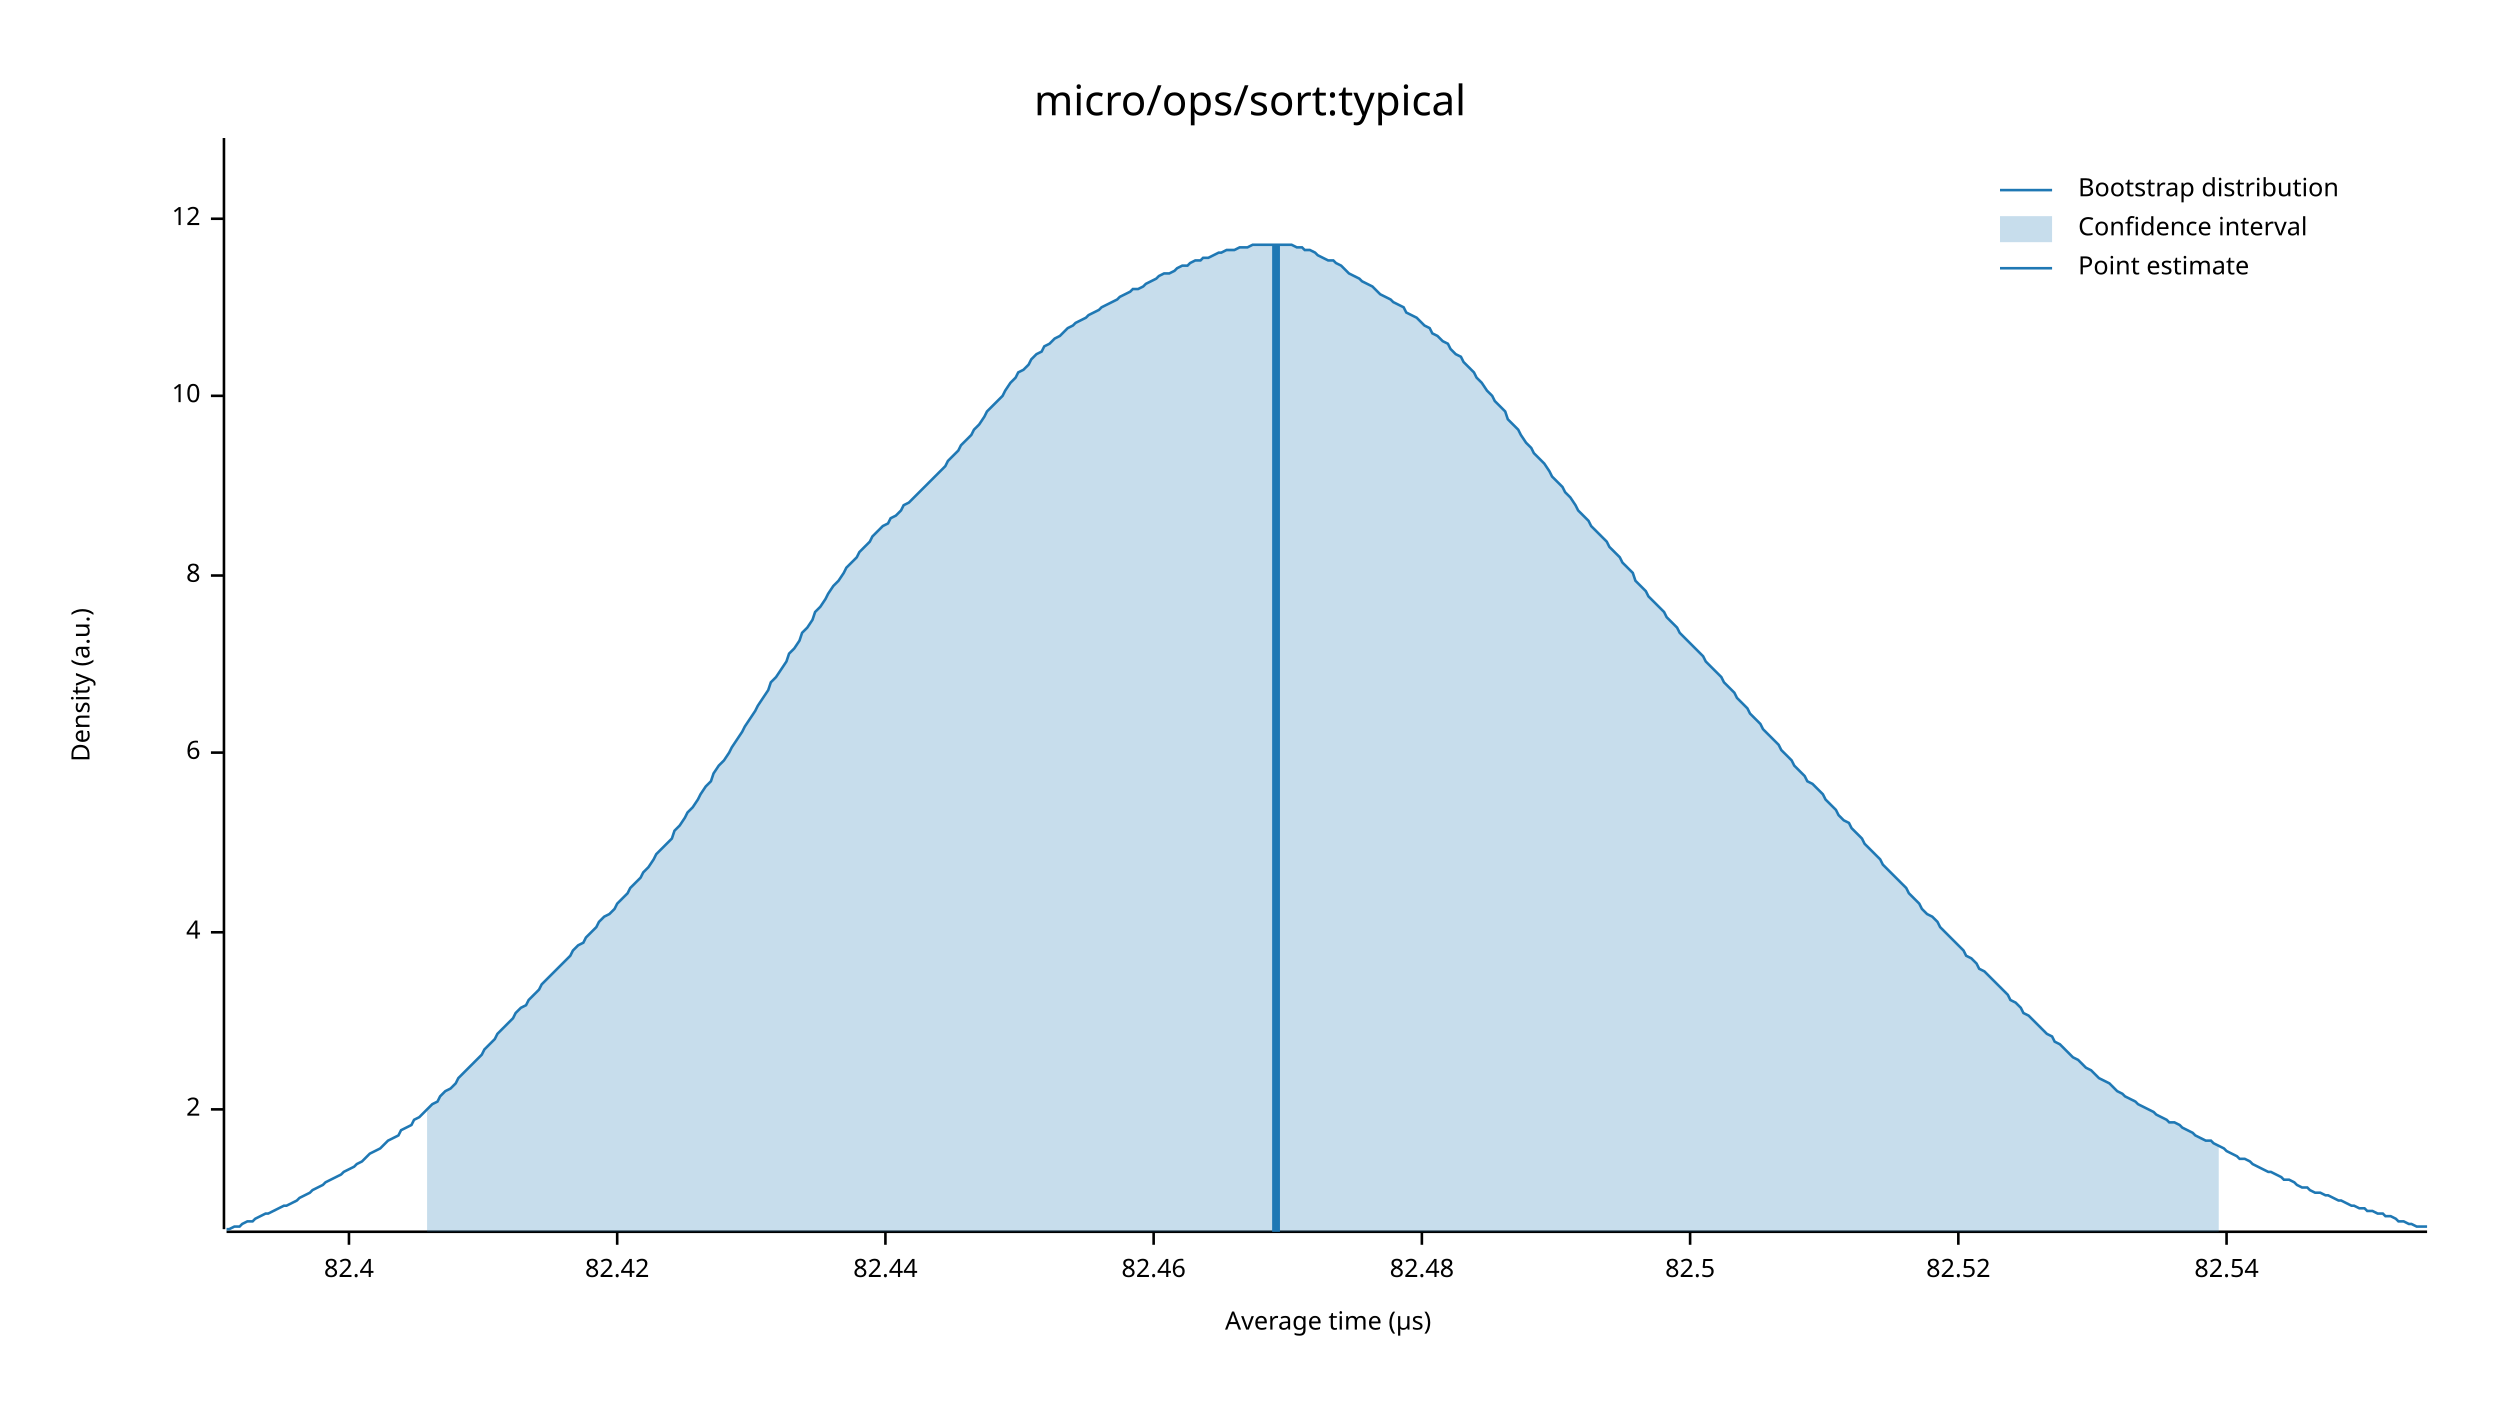
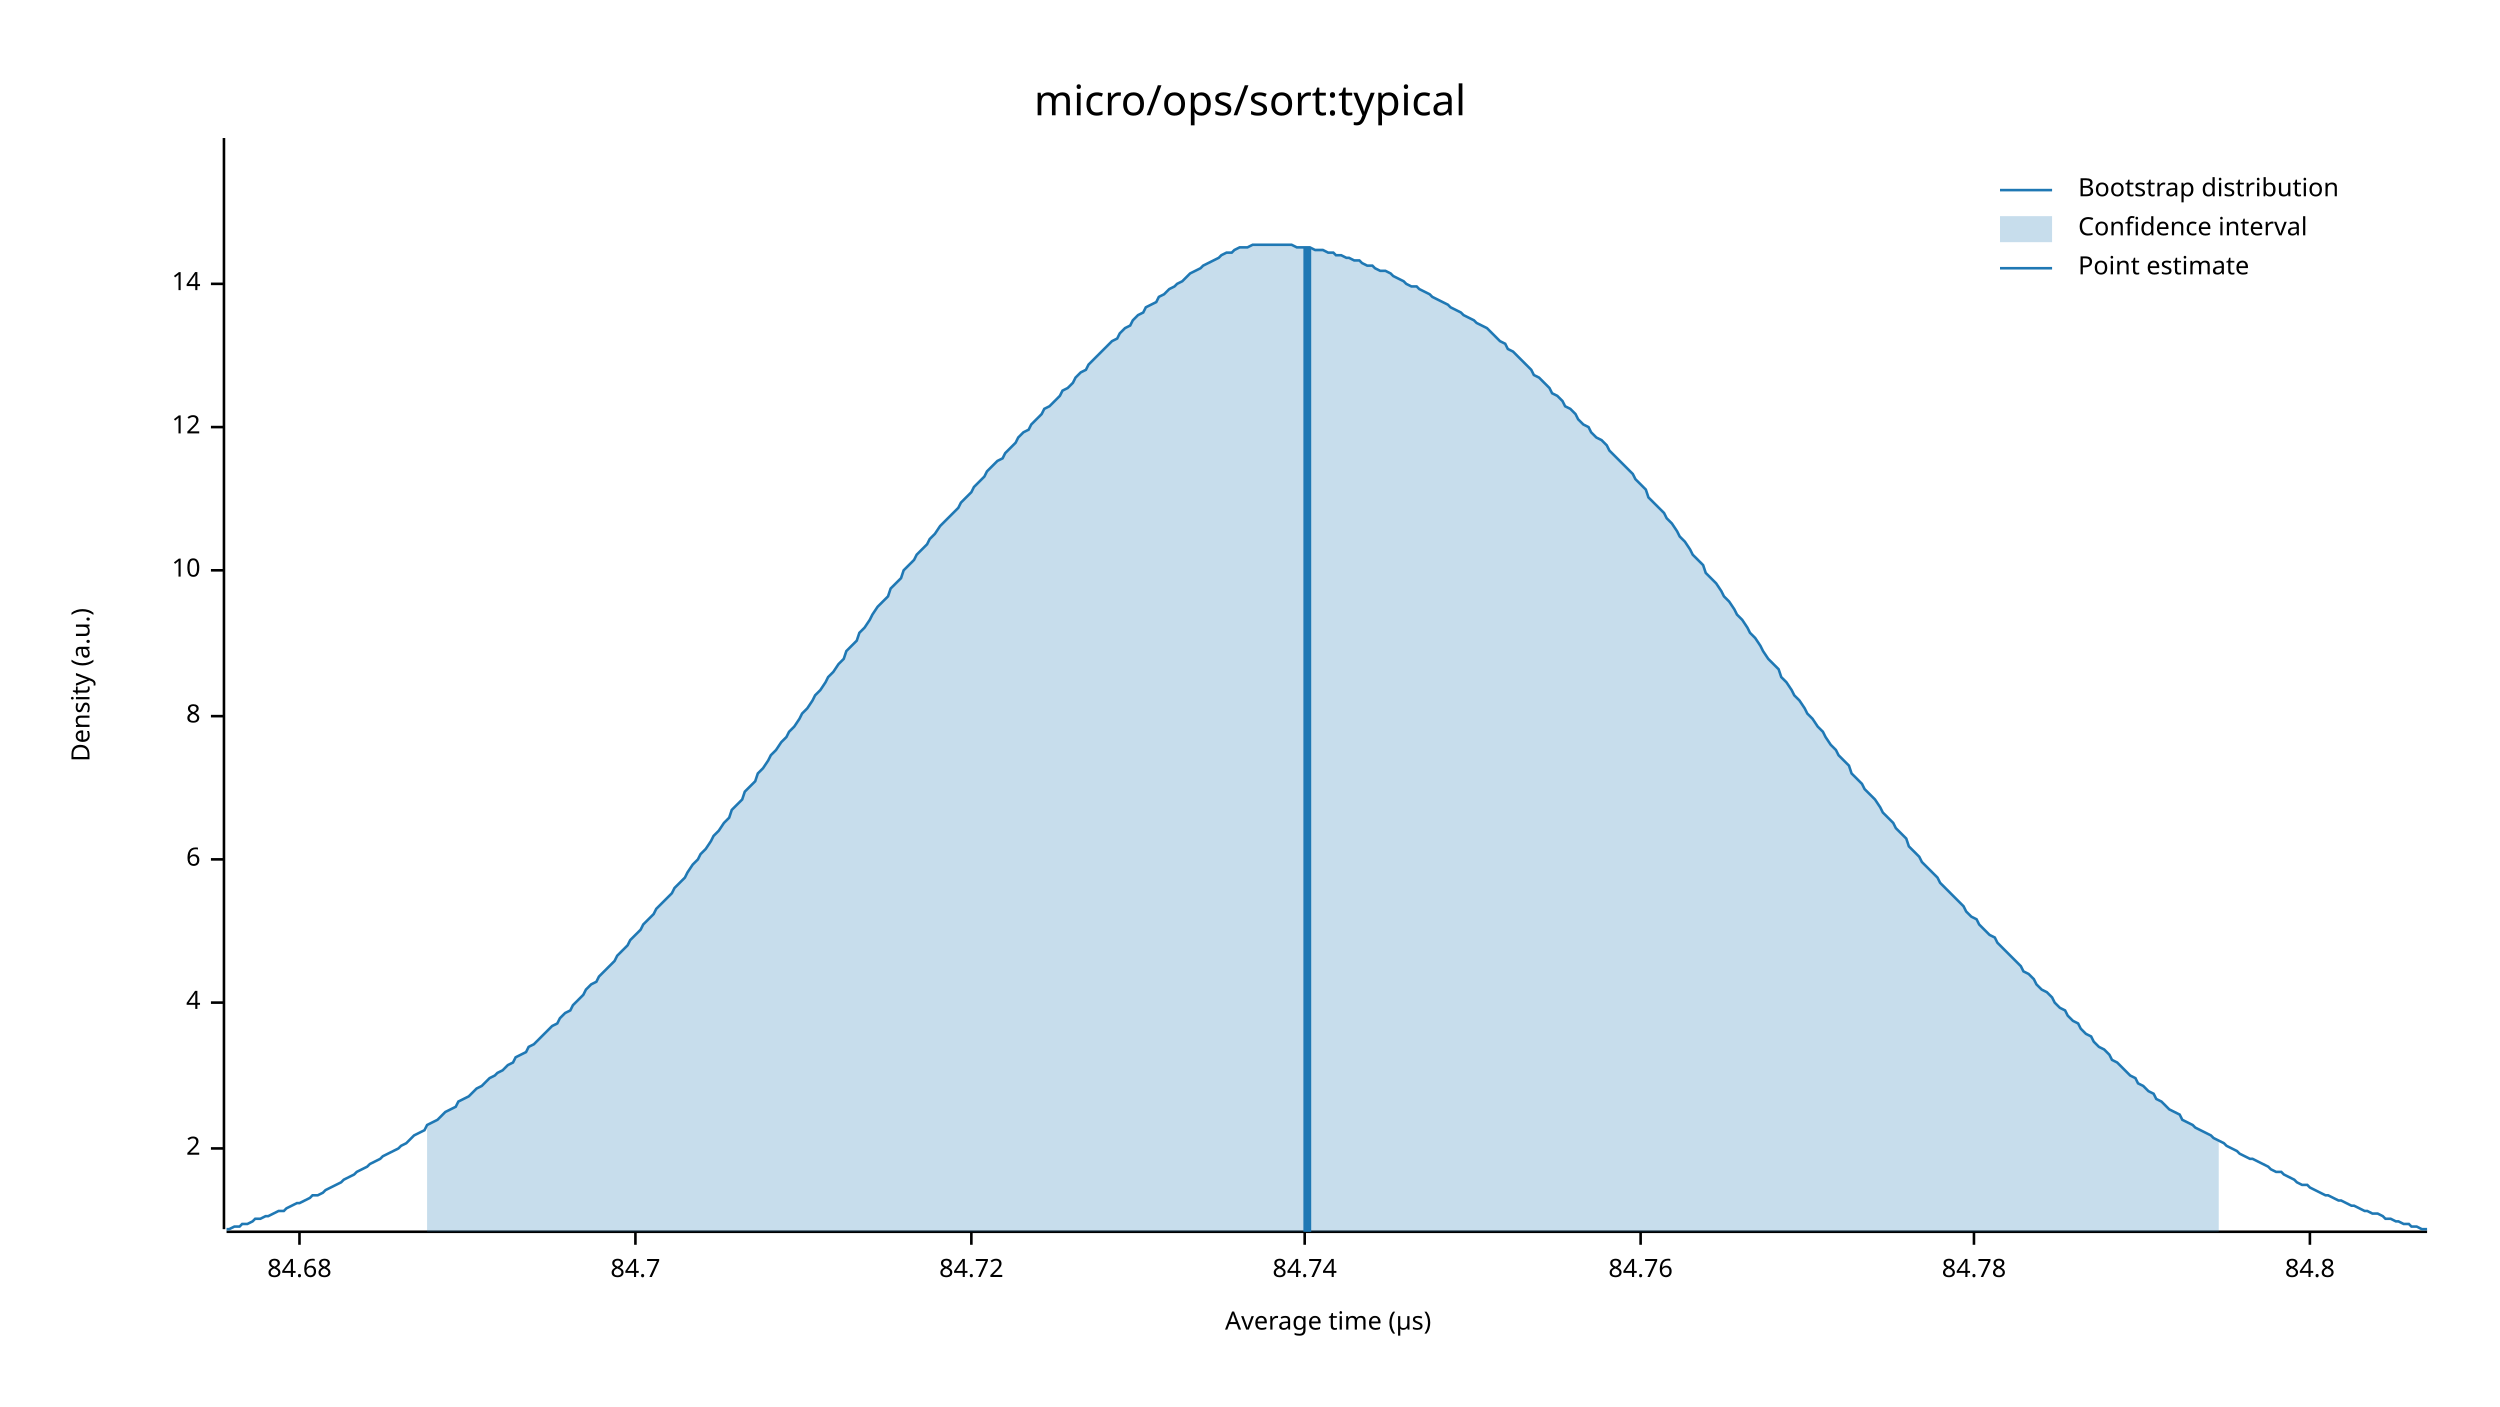
<svg xmlns="http://www.w3.org/2000/svg" width="960" height="540" viewBox="0 0 960 540">
  <text x="480" y="32" dy="0.76em" text-anchor="middle" font-family="sans-serif" font-size="16.129" opacity="1" fill="#000000">
micro/ops/sort:typical
</text>
  <text x="27" y="263" dy="0.76em" text-anchor="middle" font-family="sans-serif" font-size="9.677" opacity="1" fill="#000000" transform="rotate(270, 27, 263)">
Density (a.u.)
</text>
  <text x="510" y="513" dy="-0.5ex" text-anchor="middle" font-family="sans-serif" font-size="9.677" opacity="1" fill="#000000">
Average time (µs)
</text>
  <polyline fill="none" opacity="1" stroke="#000000" stroke-width="1" points="86,53 86,472 " />
-   <text x="77" y="426" dy="0.5ex" text-anchor="end" font-family="sans-serif" font-size="9.677" opacity="1" fill="#000000">
+   <text x="77" y="441" dy="0.5ex" text-anchor="end" font-family="sans-serif" font-size="9.677" opacity="1" fill="#000000">
2
</text>
-   <polyline fill="none" opacity="1" stroke="#000000" stroke-width="1" points="81,426 86,426 " />
-   <text x="77" y="358" dy="0.5ex" text-anchor="end" font-family="sans-serif" font-size="9.677" opacity="1" fill="#000000">
+   <polyline fill="none" opacity="1" stroke="#000000" stroke-width="1" points="81,441 86,441 " />
+   <text x="77" y="385" dy="0.5ex" text-anchor="end" font-family="sans-serif" font-size="9.677" opacity="1" fill="#000000">
4
</text>
-   <polyline fill="none" opacity="1" stroke="#000000" stroke-width="1" points="81,358 86,358 " />
-   <text x="77" y="289" dy="0.5ex" text-anchor="end" font-family="sans-serif" font-size="9.677" opacity="1" fill="#000000">
+   <polyline fill="none" opacity="1" stroke="#000000" stroke-width="1" points="81,385 86,385 " />
+   <text x="77" y="330" dy="0.5ex" text-anchor="end" font-family="sans-serif" font-size="9.677" opacity="1" fill="#000000">
6
</text>
-   <polyline fill="none" opacity="1" stroke="#000000" stroke-width="1" points="81,289 86,289 " />
-   <text x="77" y="221" dy="0.5ex" text-anchor="end" font-family="sans-serif" font-size="9.677" opacity="1" fill="#000000">
+   <polyline fill="none" opacity="1" stroke="#000000" stroke-width="1" points="81,330 86,330 " />
+   <text x="77" y="275" dy="0.5ex" text-anchor="end" font-family="sans-serif" font-size="9.677" opacity="1" fill="#000000">
8
</text>
-   <polyline fill="none" opacity="1" stroke="#000000" stroke-width="1" points="81,221 86,221 " />
-   <text x="77" y="152" dy="0.5ex" text-anchor="end" font-family="sans-serif" font-size="9.677" opacity="1" fill="#000000">
+   <polyline fill="none" opacity="1" stroke="#000000" stroke-width="1" points="81,275 86,275 " />
+   <text x="77" y="219" dy="0.5ex" text-anchor="end" font-family="sans-serif" font-size="9.677" opacity="1" fill="#000000">
10
</text>
-   <polyline fill="none" opacity="1" stroke="#000000" stroke-width="1" points="81,152 86,152 " />
-   <text x="77" y="84" dy="0.5ex" text-anchor="end" font-family="sans-serif" font-size="9.677" opacity="1" fill="#000000">
+   <polyline fill="none" opacity="1" stroke="#000000" stroke-width="1" points="81,219 86,219 " />
+   <text x="77" y="164" dy="0.5ex" text-anchor="end" font-family="sans-serif" font-size="9.677" opacity="1" fill="#000000">
12
</text>
-   <polyline fill="none" opacity="1" stroke="#000000" stroke-width="1" points="81,84 86,84 " />
+   <polyline fill="none" opacity="1" stroke="#000000" stroke-width="1" points="81,164 86,164 " />
+   <text x="77" y="109" dy="0.5ex" text-anchor="end" font-family="sans-serif" font-size="9.677" opacity="1" fill="#000000">
+ 14
+ </text>
+   <polyline fill="none" opacity="1" stroke="#000000" stroke-width="1" points="81,109 86,109 " />
  <polyline fill="none" opacity="1" stroke="#000000" stroke-width="1" points="87,473 932,473 " />
-   <text x="134" y="483" dy="0.76em" text-anchor="middle" font-family="sans-serif" font-size="9.677" opacity="1" fill="#000000">
- 82.4
+   <text x="115" y="483" dy="0.76em" text-anchor="middle" font-family="sans-serif" font-size="9.677" opacity="1" fill="#000000">
+ 84.68
</text>
-   <polyline fill="none" opacity="1" stroke="#000000" stroke-width="1" points="134,473 134,478 " />
-   <text x="237" y="483" dy="0.76em" text-anchor="middle" font-family="sans-serif" font-size="9.677" opacity="1" fill="#000000">
- 82.42
+   <polyline fill="none" opacity="1" stroke="#000000" stroke-width="1" points="115,473 115,478 " />
+   <text x="244" y="483" dy="0.76em" text-anchor="middle" font-family="sans-serif" font-size="9.677" opacity="1" fill="#000000">
+ 84.7
</text>
-   <polyline fill="none" opacity="1" stroke="#000000" stroke-width="1" points="237,473 237,478 " />
-   <text x="340" y="483" dy="0.76em" text-anchor="middle" font-family="sans-serif" font-size="9.677" opacity="1" fill="#000000">
- 82.44
+   <polyline fill="none" opacity="1" stroke="#000000" stroke-width="1" points="244,473 244,478 " />
+   <text x="373" y="483" dy="0.76em" text-anchor="middle" font-family="sans-serif" font-size="9.677" opacity="1" fill="#000000">
+ 84.72
</text>
-   <polyline fill="none" opacity="1" stroke="#000000" stroke-width="1" points="340,473 340,478 " />
-   <text x="443" y="483" dy="0.76em" text-anchor="middle" font-family="sans-serif" font-size="9.677" opacity="1" fill="#000000">
- 82.46
+   <polyline fill="none" opacity="1" stroke="#000000" stroke-width="1" points="373,473 373,478 " />
+   <text x="501" y="483" dy="0.76em" text-anchor="middle" font-family="sans-serif" font-size="9.677" opacity="1" fill="#000000">
+ 84.74
</text>
-   <polyline fill="none" opacity="1" stroke="#000000" stroke-width="1" points="443,473 443,478 " />
-   <text x="546" y="483" dy="0.76em" text-anchor="middle" font-family="sans-serif" font-size="9.677" opacity="1" fill="#000000">
- 82.48
+   <polyline fill="none" opacity="1" stroke="#000000" stroke-width="1" points="501,473 501,478 " />
+   <text x="630" y="483" dy="0.76em" text-anchor="middle" font-family="sans-serif" font-size="9.677" opacity="1" fill="#000000">
+ 84.76
</text>
-   <polyline fill="none" opacity="1" stroke="#000000" stroke-width="1" points="546,473 546,478 " />
-   <text x="649" y="483" dy="0.76em" text-anchor="middle" font-family="sans-serif" font-size="9.677" opacity="1" fill="#000000">
- 82.5
+   <polyline fill="none" opacity="1" stroke="#000000" stroke-width="1" points="630,473 630,478 " />
+   <text x="758" y="483" dy="0.76em" text-anchor="middle" font-family="sans-serif" font-size="9.677" opacity="1" fill="#000000">
+ 84.78
</text>
-   <polyline fill="none" opacity="1" stroke="#000000" stroke-width="1" points="649,473 649,478 " />
-   <text x="752" y="483" dy="0.76em" text-anchor="middle" font-family="sans-serif" font-size="9.677" opacity="1" fill="#000000">
- 82.52
+   <polyline fill="none" opacity="1" stroke="#000000" stroke-width="1" points="758,473 758,478 " />
+   <text x="887" y="483" dy="0.76em" text-anchor="middle" font-family="sans-serif" font-size="9.677" opacity="1" fill="#000000">
+ 84.8
</text>
-   <polyline fill="none" opacity="1" stroke="#000000" stroke-width="1" points="752,473 752,478 " />
-   <text x="855" y="483" dy="0.76em" text-anchor="middle" font-family="sans-serif" font-size="9.677" opacity="1" fill="#000000">
- 82.54
- </text>
-   <polyline fill="none" opacity="1" stroke="#000000" stroke-width="1" points="855,473 855,478 " />
-   <polyline fill="none" opacity="1" stroke="#1F78B4" stroke-width="1" points="87,472 88,472 90,471 92,471 93,470 95,469 97,469 98,468 100,467 102,466 103,466 105,465 107,464 109,463 110,463 112,462 114,461 115,460 117,459 119,458 120,457 122,456 124,455 125,454 127,453 129,452 131,451 132,450 134,449 136,448 137,447 139,446 141,444 142,443 144,442 146,441 147,440 149,438 151,437 153,436 154,434 156,433 158,432 159,430 161,429 163,427 164,426 166,424 168,423 169,421 171,419 173,418 175,416 176,414 178,412 180,410 181,409 183,407 185,405 186,403 188,401 190,399 191,397 193,395 195,393 197,391 198,389 200,387 202,386 203,384 205,382 207,380 208,378 210,376 212,374 214,372 215,371 217,369 219,367 220,365 222,363 224,362 225,360 227,358 229,356 230,354 232,352 234,351 236,349 237,347 239,345 241,343 242,341 244,339 246,337 247,335 249,333 251,330 252,328 254,326 256,324 258,322 259,319 261,317 263,314 264,312 266,310 268,307 269,305 271,302 273,300 274,297 276,294 278,292 280,289 281,287 283,284 285,281 286,279 288,276 290,273 291,271 293,268 295,265 296,262 298,260 300,257 302,254 303,251 305,249 307,246 308,243 310,241 312,238 313,235 315,233 317,230 318,228 320,225 322,223 324,220 325,218 327,216 329,214 330,212 332,210 334,208 335,206 337,204 339,202 341,201 342,199 344,198 346,196 347,194 349,193 351,191 352,190 354,188 356,186 357,185 359,183 361,181 363,179 364,177 366,175 368,173 369,171 371,169 373,167 374,165 376,163 378,160 379,158 381,156 383,154 385,152 386,150 388,147 390,145 391,143 393,142 395,140 396,138 398,136 400,135 401,133 403,132 405,130 407,129 408,128 410,126 412,125 413,124 415,123 417,122 418,121 420,120 422,119 423,118 425,117 427,116 429,115 430,114 432,113 434,112 435,111 437,111 439,110 440,109 442,108 444,107 445,106 447,105 449,105 451,104 452,103 454,102 456,102 457,101 459,100 461,100 462,99 464,99 466,98 468,97 469,97 471,96 473,96 474,96 476,95 478,95 479,95 481,94 483,94 484,94 486,94 488,94 490,94 491,94 493,94 495,94 496,94 498,95 500,95 501,96 503,96 505,97 506,98 508,99 510,100 512,100 513,101 515,102 517,104 518,105 520,106 522,107 523,108 525,109 527,110 528,111 530,113 532,114 534,115 535,116 537,117 539,118 540,120 542,121 544,122 545,123 547,125 549,126 550,128 552,129 554,131 556,132 557,134 559,136 561,137 562,139 564,141 566,143 567,145 569,147 571,150 573,152 574,154 576,156 578,158 579,161 581,163 583,165 584,167 586,170 588,172 589,174 591,176 593,178 595,181 596,183 598,185 600,187 601,189 603,191 605,194 606,196 608,198 610,200 611,202 613,204 615,206 617,208 618,210 620,212 622,214 623,216 625,218 627,220 628,223 630,225 632,227 633,229 635,231 637,233 639,235 640,237 642,239 644,241 645,243 647,245 649,247 650,248 652,250 654,252 655,254 657,256 659,258 661,260 662,262 664,264 666,266 667,268 669,270 671,272 672,274 674,276 676,278 677,280 679,282 681,284 683,286 684,288 686,290 688,292 689,294 691,296 693,298 694,300 696,301 698,303 700,305 701,307 703,309 705,311 706,313 708,315 710,316 711,318 713,320 715,322 716,324 718,326 720,328 722,330 723,332 725,334 727,336 728,337 730,339 732,341 733,343 735,345 737,347 738,349 740,351 742,352 744,354 745,356 747,358 749,360 750,361 752,363 754,365 755,367 757,368 759,370 760,372 762,373 764,375 766,377 767,378 769,380 771,382 772,384 774,385 776,387 777,389 779,390 781,392 782,393 784,395 786,397 788,398 789,400 791,401 793,403 794,404 796,406 798,407 799,408 801,410 803,411 804,412 806,414 808,415 810,416 811,417 813,419 815,420 816,421 818,422 820,423 821,424 823,425 825,426 827,427 828,428 830,429 832,430 833,431 835,431 837,432 838,433 840,434 842,435 843,436 845,437 847,438 849,438 850,439 852,440 854,441 855,442 857,443 859,444 860,445 862,445 864,446 865,447 867,448 869,449 871,450 872,450 874,451 876,452 877,453 879,453 881,454 882,455 884,456 886,456 887,457 889,458 891,458 893,459 894,459 896,460 898,461 899,461 901,462 903,463 904,463 906,464 908,464 909,465 911,465 913,466 915,466 916,467 918,467 920,468 921,469 923,469 925,470 926,470 928,471 930,471 932,471 " />
-   <polygon opacity="0.25" fill="#1F78B4" points="164,426 166,424 168,423 169,421 171,419 173,418 175,416 176,414 178,412 180,410 181,409 183,407 185,405 186,403 188,401 190,399 191,397 193,395 195,393 197,391 198,389 200,387 202,386 203,384 205,382 207,380 208,378 210,376 212,374 214,372 215,371 217,369 219,367 220,365 222,363 224,362 225,360 227,358 229,356 230,354 232,352 234,351 236,349 237,347 239,345 241,343 242,341 244,339 246,337 247,335 249,333 251,330 252,328 254,326 256,324 258,322 259,319 261,317 263,314 264,312 266,310 268,307 269,305 271,302 273,300 274,297 276,294 278,292 280,289 281,287 283,284 285,281 286,279 288,276 290,273 291,271 293,268 295,265 296,262 298,260 300,257 302,254 303,251 305,249 307,246 308,243 310,241 312,238 313,235 315,233 317,230 318,228 320,225 322,223 324,220 325,218 327,216 329,214 330,212 332,210 334,208 335,206 337,204 339,202 341,201 342,199 344,198 346,196 347,194 349,193 351,191 352,190 354,188 356,186 357,185 359,183 361,181 363,179 364,177 366,175 368,173 369,171 371,169 373,167 374,165 376,163 378,160 379,158 381,156 383,154 385,152 386,150 388,147 390,145 391,143 393,142 395,140 396,138 398,136 400,135 401,133 403,132 405,130 407,129 408,128 410,126 412,125 413,124 415,123 417,122 418,121 420,120 422,119 423,118 425,117 427,116 429,115 430,114 432,113 434,112 435,111 437,111 439,110 440,109 442,108 444,107 445,106 447,105 449,105 451,104 452,103 454,102 456,102 457,101 459,100 461,100 462,99 464,99 466,98 468,97 469,97 471,96 473,96 474,96 476,95 478,95 479,95 481,94 483,94 484,94 486,94 488,94 490,94 491,94 493,94 495,94 496,94 498,95 500,95 501,96 503,96 505,97 506,98 508,99 510,100 512,100 513,101 515,102 517,104 518,105 520,106 522,107 523,108 525,109 527,110 528,111 530,113 532,114 534,115 535,116 537,117 539,118 540,120 542,121 544,122 545,123 547,125 549,126 550,128 552,129 554,131 556,132 557,134 559,136 561,137 562,139 564,141 566,143 567,145 569,147 571,150 573,152 574,154 576,156 578,158 579,161 581,163 583,165 584,167 586,170 588,172 589,174 591,176 593,178 595,181 596,183 598,185 600,187 601,189 603,191 605,194 606,196 608,198 610,200 611,202 613,204 615,206 617,208 618,210 620,212 622,214 623,216 625,218 627,220 628,223 630,225 632,227 633,229 635,231 637,233 639,235 640,237 642,239 644,241 645,243 647,245 649,247 650,248 652,250 654,252 655,254 657,256 659,258 661,260 662,262 664,264 666,266 667,268 669,270 671,272 672,274 674,276 676,278 677,280 679,282 681,284 683,286 684,288 686,290 688,292 689,294 691,296 693,298 694,300 696,301 698,303 700,305 701,307 703,309 705,311 706,313 708,315 710,316 711,318 713,320 715,322 716,324 718,326 720,328 722,330 723,332 725,334 727,336 728,337 730,339 732,341 733,343 735,345 737,347 738,349 740,351 742,352 744,354 745,356 747,358 749,360 750,361 752,363 754,365 755,367 757,368 759,370 760,372 762,373 764,375 766,377 767,378 769,380 771,382 772,384 774,385 776,387 777,389 779,390 781,392 782,393 784,395 786,397 788,398 789,400 791,401 793,403 794,404 796,406 798,407 799,408 801,410 803,411 804,412 806,414 808,415 810,416 811,417 813,419 815,420 816,421 818,422 820,423 821,424 823,425 825,426 827,427 828,428 830,429 832,430 833,431 835,431 837,432 838,433 840,434 842,435 843,436 845,437 847,438 849,438 850,439 852,440 852,473 164,473 " />
-   <polyline fill="none" opacity="1" stroke="#1F78B4" stroke-width="3" points="490,473 490,94 " />
+   <polyline fill="none" opacity="1" stroke="#000000" stroke-width="1" points="887,473 887,478 " />
+   <polyline fill="none" opacity="1" stroke="#1F78B4" stroke-width="1" points="87,472 88,472 90,471 92,471 93,470 95,470 97,469 98,468 100,468 102,467 103,467 105,466 107,465 109,465 110,464 112,463 114,462 115,462 117,461 119,460 120,459 122,459 124,458 125,457 127,456 129,455 131,454 132,453 134,452 136,451 137,450 139,449 141,448 142,447 144,446 146,445 147,444 149,443 151,442 153,441 154,440 156,439 158,437 159,436 161,435 163,434 164,432 166,431 168,430 169,429 171,427 173,426 175,425 176,423 178,422 180,421 181,420 183,418 185,417 186,416 188,414 190,413 191,412 193,411 195,409 197,408 198,406 200,405 202,404 203,402 205,401 207,399 208,398 210,396 212,394 214,393 215,391 217,389 219,388 220,386 222,384 224,382 225,380 227,378 229,377 230,375 232,373 234,371 236,369 237,367 239,365 241,363 242,361 244,359 246,357 247,355 249,353 251,351 252,349 254,347 256,345 258,343 259,341 261,339 263,337 264,335 266,332 268,330 269,328 271,326 273,323 274,321 276,319 278,316 280,314 281,311 283,309 285,307 286,304 288,302 290,300 291,297 293,295 295,292 296,290 298,288 300,285 302,283 303,281 305,279 307,276 308,274 310,272 312,269 313,267 315,265 317,262 318,260 320,258 322,255 324,253 325,250 327,248 329,246 330,243 332,241 334,238 335,236 337,233 339,231 341,229 342,226 344,224 346,222 347,219 349,217 351,215 352,213 354,211 356,209 357,207 359,205 361,202 363,200 364,199 366,197 368,195 369,193 371,191 373,189 374,187 376,185 378,183 379,181 381,179 383,177 385,176 386,174 388,172 390,170 391,168 393,166 395,165 396,163 398,161 400,159 401,157 403,156 405,154 407,152 408,150 410,149 412,147 413,145 415,143 417,142 418,140 420,138 422,136 423,135 425,133 427,131 429,130 430,128 432,126 434,125 435,123 437,121 439,120 440,118 442,117 444,116 445,114 447,113 449,111 451,110 452,109 454,108 456,106 457,105 459,104 461,103 462,102 464,101 466,100 468,99 469,98 471,97 473,97 474,96 476,95 478,95 479,95 481,94 483,94 484,94 486,94 488,94 490,94 491,94 493,94 495,94 496,94 498,95 500,95 501,95 503,95 505,96 506,96 508,96 510,97 512,97 513,98 515,98 517,99 518,99 520,100 522,100 523,101 525,102 527,102 528,103 530,104 532,104 534,105 535,106 537,107 539,108 540,109 542,110 544,110 545,111 547,112 549,113 550,114 552,115 554,116 556,117 557,118 559,119 561,120 562,121 564,122 566,123 567,124 569,125 571,126 573,128 574,129 576,131 578,132 579,134 581,135 583,137 584,138 586,140 588,142 589,144 591,145 593,147 595,149 596,151 598,152 600,154 601,156 603,157 605,159 606,161 608,163 610,164 611,166 613,168 615,169 617,171 618,173 620,175 622,177 623,178 625,180 627,182 628,184 630,186 632,188 633,191 635,193 637,195 639,197 640,199 642,201 644,204 645,206 647,208 649,211 650,213 652,215 654,217 655,220 657,222 659,224 661,227 662,229 664,231 666,234 667,236 669,238 671,241 672,243 674,245 676,248 677,250 679,253 681,255 683,257 684,260 686,262 688,265 689,267 691,269 693,272 694,274 696,276 698,279 700,281 701,283 703,286 705,288 706,290 708,292 710,294 711,297 713,299 715,301 716,303 718,305 720,307 722,310 723,312 725,314 727,316 728,318 730,320 732,322 733,325 735,327 737,329 738,331 740,333 742,335 744,337 745,339 747,341 749,343 750,344 752,346 754,348 755,350 757,352 759,353 760,355 762,357 764,359 766,360 767,362 769,364 771,366 772,367 774,369 776,371 777,373 779,374 781,376 782,378 784,380 786,381 788,383 789,385 791,387 793,388 794,390 796,392 798,393 799,395 801,397 803,398 804,400 806,402 808,403 810,405 811,407 813,408 815,410 816,411 818,413 820,414 821,416 823,417 825,419 827,420 828,422 830,423 832,425 833,426 835,427 837,428 838,430 840,431 842,432 843,433 845,434 847,435 849,436 850,437 852,438 854,439 855,440 857,441 859,442 860,443 862,444 864,445 865,445 867,446 869,447 871,448 872,449 874,450 876,450 877,451 879,452 881,453 882,454 884,455 886,455 887,456 889,457 891,458 893,459 894,459 896,460 898,461 899,461 901,462 903,463 904,463 906,464 908,465 909,465 911,466 913,466 915,467 916,468 918,468 920,469 921,469 923,470 925,470 926,471 928,471 930,472 932,472 " />
+   <polygon opacity="0.25" fill="#1F78B4" points="164,432 166,431 168,430 169,429 171,427 173,426 175,425 176,423 178,422 180,421 181,420 183,418 185,417 186,416 188,414 190,413 191,412 193,411 195,409 197,408 198,406 200,405 202,404 203,402 205,401 207,399 208,398 210,396 212,394 214,393 215,391 217,389 219,388 220,386 222,384 224,382 225,380 227,378 229,377 230,375 232,373 234,371 236,369 237,367 239,365 241,363 242,361 244,359 246,357 247,355 249,353 251,351 252,349 254,347 256,345 258,343 259,341 261,339 263,337 264,335 266,332 268,330 269,328 271,326 273,323 274,321 276,319 278,316 280,314 281,311 283,309 285,307 286,304 288,302 290,300 291,297 293,295 295,292 296,290 298,288 300,285 302,283 303,281 305,279 307,276 308,274 310,272 312,269 313,267 315,265 317,262 318,260 320,258 322,255 324,253 325,250 327,248 329,246 330,243 332,241 334,238 335,236 337,233 339,231 341,229 342,226 344,224 346,222 347,219 349,217 351,215 352,213 354,211 356,209 357,207 359,205 361,202 363,200 364,199 366,197 368,195 369,193 371,191 373,189 374,187 376,185 378,183 379,181 381,179 383,177 385,176 386,174 388,172 390,170 391,168 393,166 395,165 396,163 398,161 400,159 401,157 403,156 405,154 407,152 408,150 410,149 412,147 413,145 415,143 417,142 418,140 420,138 422,136 423,135 425,133 427,131 429,130 430,128 432,126 434,125 435,123 437,121 439,120 440,118 442,117 444,116 445,114 447,113 449,111 451,110 452,109 454,108 456,106 457,105 459,104 461,103 462,102 464,101 466,100 468,99 469,98 471,97 473,97 474,96 476,95 478,95 479,95 481,94 483,94 484,94 486,94 488,94 490,94 491,94 493,94 495,94 496,94 498,95 500,95 501,95 503,95 505,96 506,96 508,96 510,97 512,97 513,98 515,98 517,99 518,99 520,100 522,100 523,101 525,102 527,102 528,103 530,104 532,104 534,105 535,106 537,107 539,108 540,109 542,110 544,110 545,111 547,112 549,113 550,114 552,115 554,116 556,117 557,118 559,119 561,120 562,121 564,122 566,123 567,124 569,125 571,126 573,128 574,129 576,131 578,132 579,134 581,135 583,137 584,138 586,140 588,142 589,144 591,145 593,147 595,149 596,151 598,152 600,154 601,156 603,157 605,159 606,161 608,163 610,164 611,166 613,168 615,169 617,171 618,173 620,175 622,177 623,178 625,180 627,182 628,184 630,186 632,188 633,191 635,193 637,195 639,197 640,199 642,201 644,204 645,206 647,208 649,211 650,213 652,215 654,217 655,220 657,222 659,224 661,227 662,229 664,231 666,234 667,236 669,238 671,241 672,243 674,245 676,248 677,250 679,253 681,255 683,257 684,260 686,262 688,265 689,267 691,269 693,272 694,274 696,276 698,279 700,281 701,283 703,286 705,288 706,290 708,292 710,294 711,297 713,299 715,301 716,303 718,305 720,307 722,310 723,312 725,314 727,316 728,318 730,320 732,322 733,325 735,327 737,329 738,331 740,333 742,335 744,337 745,339 747,341 749,343 750,344 752,346 754,348 755,350 757,352 759,353 760,355 762,357 764,359 766,360 767,362 769,364 771,366 772,367 774,369 776,371 777,373 779,374 781,376 782,378 784,380 786,381 788,383 789,385 791,387 793,388 794,390 796,392 798,393 799,395 801,397 803,398 804,400 806,402 808,403 810,405 811,407 813,408 815,410 816,411 818,413 820,414 821,416 823,417 825,419 827,420 828,422 830,423 832,425 833,426 835,427 837,428 838,430 840,431 842,432 843,433 845,434 847,435 849,436 850,437 852,438 852,473 164,473 " />
+   <polyline fill="none" opacity="1" stroke="#1F78B4" stroke-width="3" points="502,473 502,95 " />
  <text x="798" y="68" dy="0.76em" text-anchor="start" font-family="sans-serif" font-size="9.677" opacity="1" fill="#000000">
Bootstrap distribution
</text>
  <text x="798" y="83" dy="0.76em" text-anchor="start" font-family="sans-serif" font-size="9.677" opacity="1" fill="#000000">
Confidence interval
</text>
  <text x="798" y="98" dy="0.76em" text-anchor="start" font-family="sans-serif" font-size="9.677" opacity="1" fill="#000000">
Point estimate
</text>
  <polyline fill="none" opacity="1" stroke="#1F78B4" stroke-width="1" points="768,73 788,73 " />
  <rect x="768" y="83" width="20" height="10" opacity="0.25" fill="#1F78B4" stroke="none" />
  <polyline fill="none" opacity="1" stroke="#1F78B4" stroke-width="1" points="768,103 788,103 " />
</svg>
